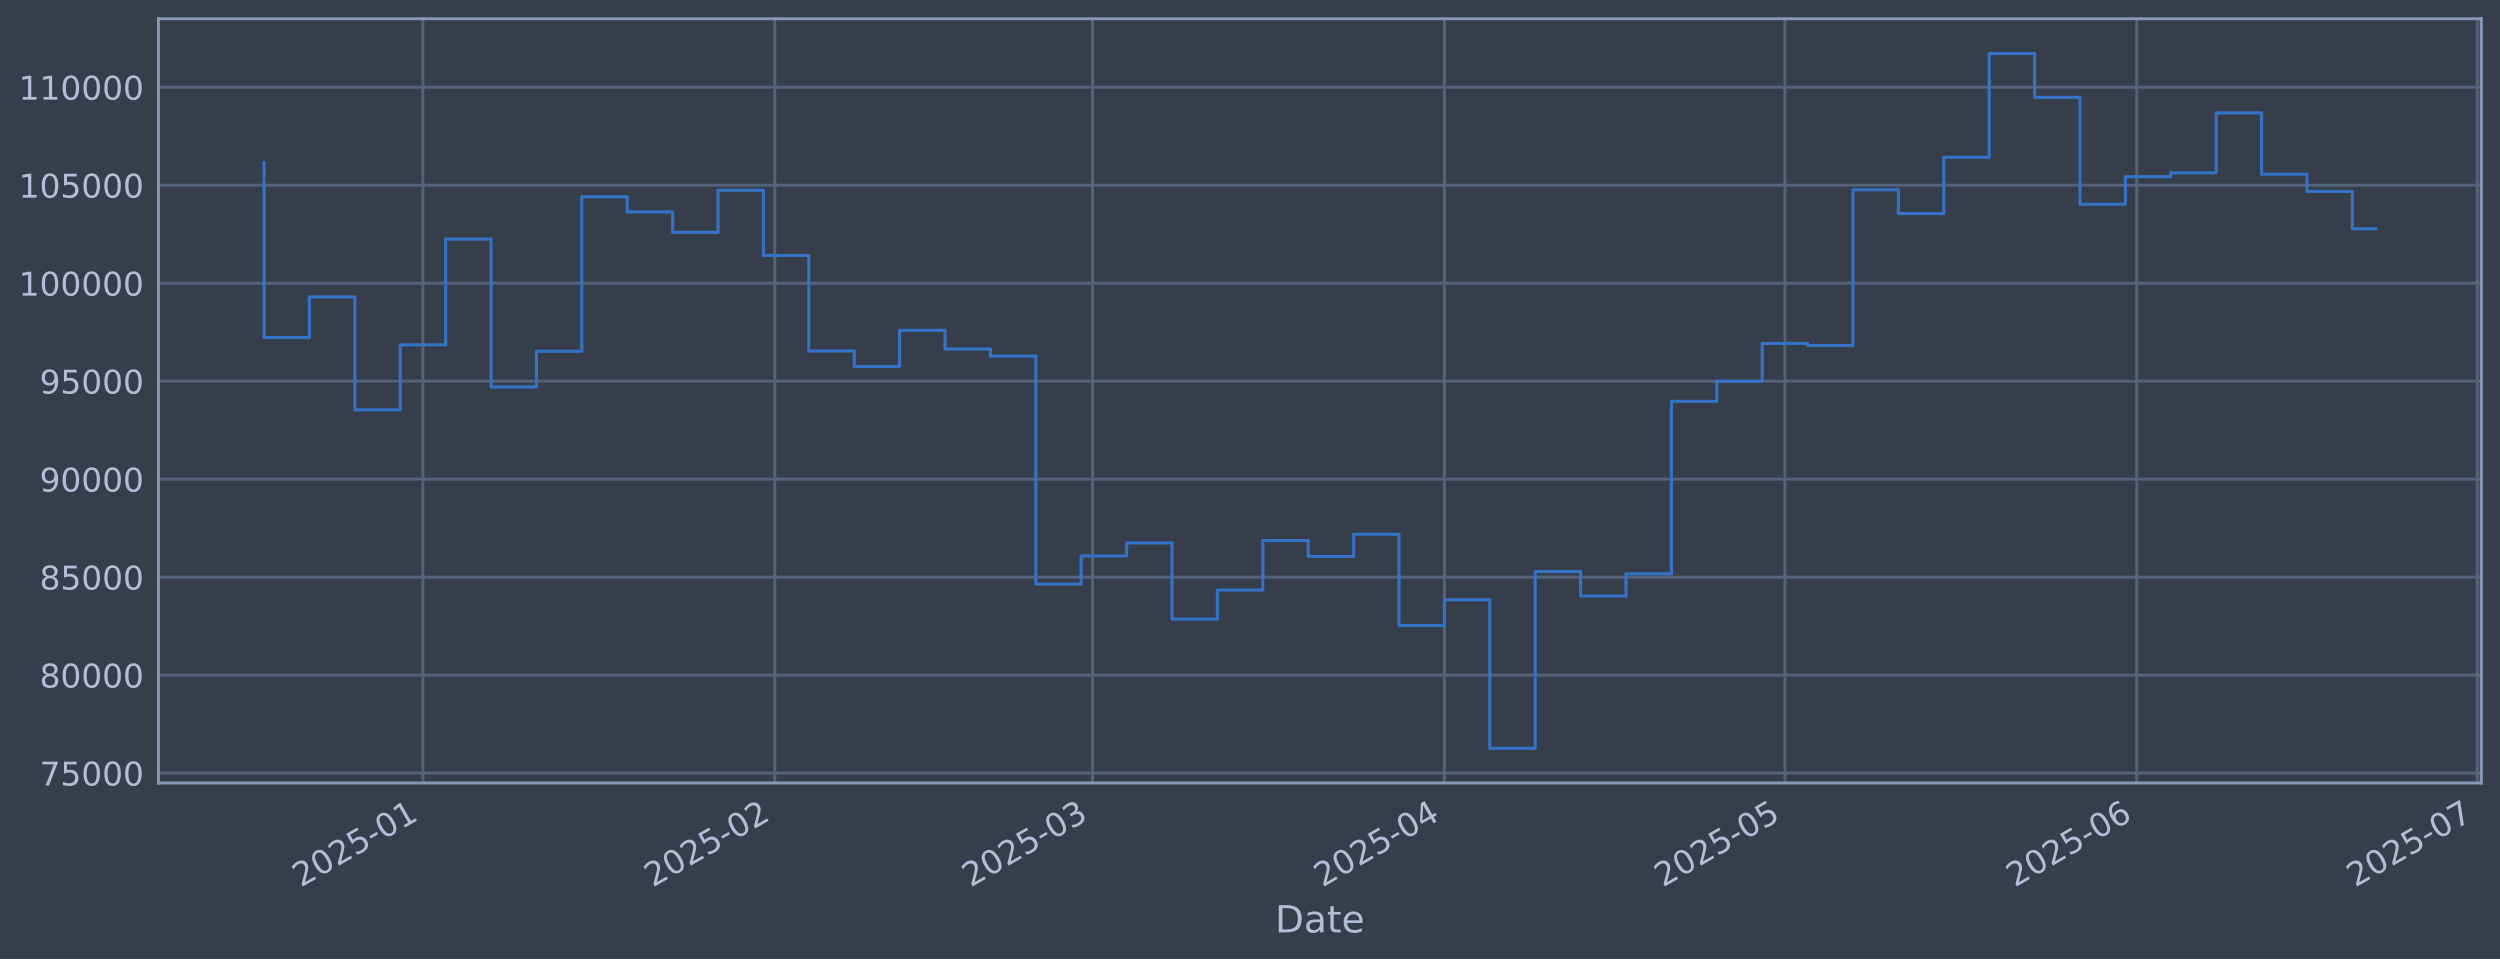
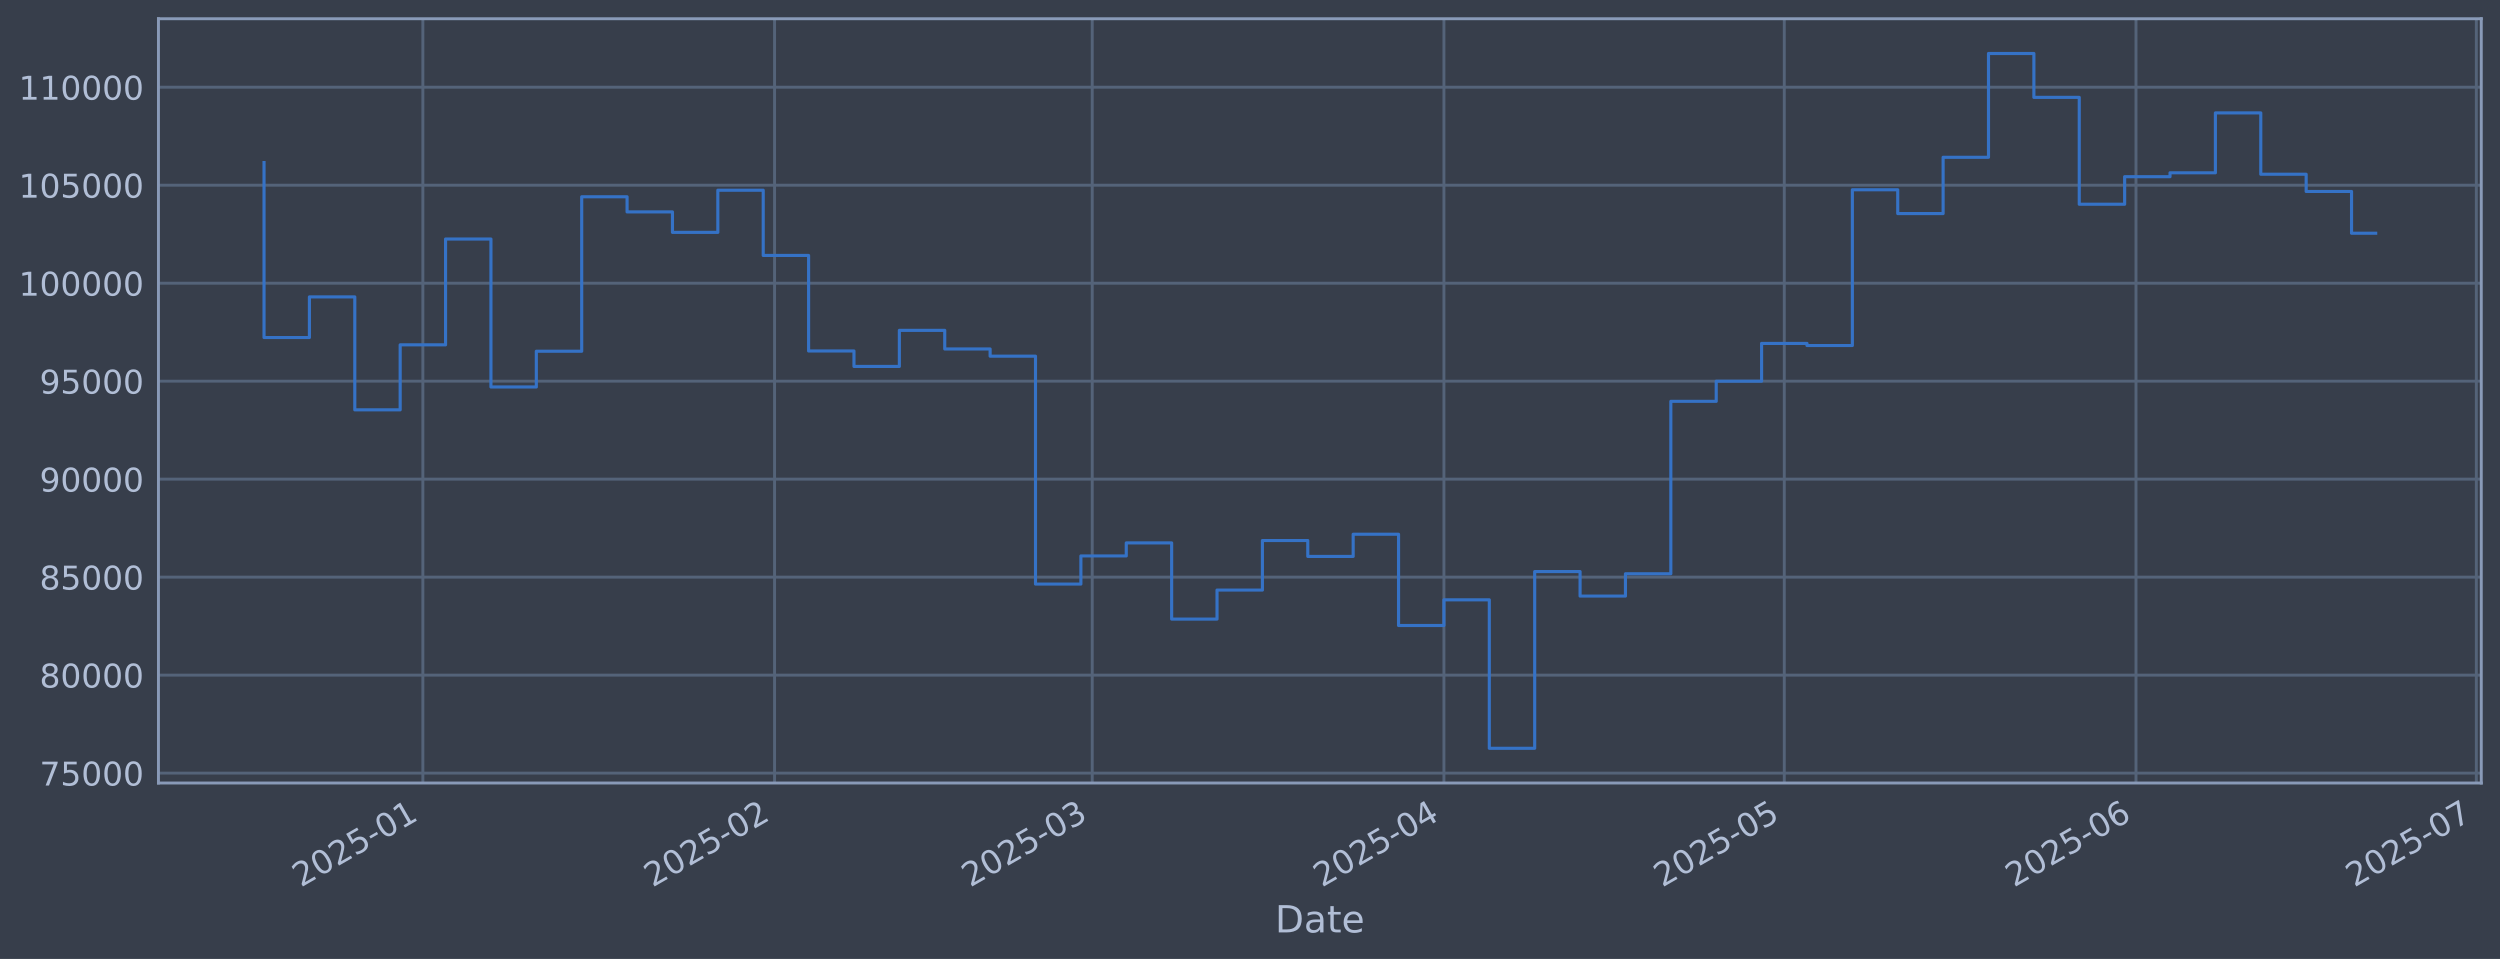
<svg xmlns="http://www.w3.org/2000/svg" xmlns:xlink="http://www.w3.org/1999/xlink" width="960.9pt" height="368.58pt" viewBox="0 0 960.9 368.58" version="1.1">
  <defs>
    <style type="text/css">*{stroke-linejoin: round; stroke-linecap: butt}</style>
  </defs>
  <g id="figure_1">
    <g id="patch_1">
      <path d="M 0 368.58  L 960.9 368.58  L 960.9 0  L 0 0  z " style="fill: #373e4b" />
    </g>
    <g id="axes_1">
      <g id="patch_2">
        <path d="M 60.901 300.96  L 953.701 300.96  L 953.701 7.2  L 60.901 7.2  z " style="fill: #373e4b" />
      </g>
      <g id="matplotlib.axis_1">
        <g id="xtick_1">
          <g id="line2d_1">
-             <path d="M 162.556 300.96  L 162.556 7.2  " clip-path="url(#p509d39393b)" style="fill: none; stroke: #546379; stroke-width: 1.12; stroke-linecap: square" />
+             <path d="M 162.531 300.96  L 162.531 7.2  " clip-path="url(#pf34b2ba2aa)" style="fill: none; stroke: #546379; stroke-width: 1.12; stroke-linecap: square" />
          </g>
          <g id="line2d_2" />
          <g id="text_1">
-             <g style="fill: #b1bed6" transform="translate(115.6525 341.1745) rotate(-30) scale(0.126 -0.126)">
+             <g style="fill: #b1bed6" transform="translate(115.6279 341.1745) rotate(-30) scale(0.126 -0.126)">
              <defs>
                <path id="DejaVuSans-32" d="M 1228 531  L 3431 531  L 3431 0  L 469 0  L 469 531  Q 828 903 1448 1529  Q 2069 2156 2228 2338  Q 2531 2678 2651 2914  Q 2772 3150 2772 3378  Q 2772 3750 2511 3984  Q 2250 4219 1831 4219  Q 1534 4219 1204 4116  Q 875 4013 500 3803  L 500 4441  Q 881 4594 1212 4672  Q 1544 4750 1819 4750  Q 2544 4750 2975 4387  Q 3406 4025 3406 3419  Q 3406 3131 3298 2873  Q 3191 2616 2906 2266  Q 2828 2175 2409 1742  Q 1991 1309 1228 531  z " transform="scale(0.015625)" />
                <path id="DejaVuSans-30" d="M 2034 4250  Q 1547 4250 1301 3770  Q 1056 3291 1056 2328  Q 1056 1369 1301 889  Q 1547 409 2034 409  Q 2525 409 2770 889  Q 3016 1369 3016 2328  Q 3016 3291 2770 3770  Q 2525 4250 2034 4250  z M 2034 4750  Q 2819 4750 3233 4129  Q 3647 3509 3647 2328  Q 3647 1150 3233 529  Q 2819 -91 2034 -91  Q 1250 -91 836 529  Q 422 1150 422 2328  Q 422 3509 836 4129  Q 1250 4750 2034 4750  z " transform="scale(0.015625)" />
                <path id="DejaVuSans-35" d="M 691 4666  L 3169 4666  L 3169 4134  L 1269 4134  L 1269 2991  Q 1406 3038 1543 3061  Q 1681 3084 1819 3084  Q 2600 3084 3056 2656  Q 3513 2228 3513 1497  Q 3513 744 3044 326  Q 2575 -91 1722 -91  Q 1428 -91 1123 -41  Q 819 9 494 109  L 494 744  Q 775 591 1075 516  Q 1375 441 1709 441  Q 2250 441 2565 725  Q 2881 1009 2881 1497  Q 2881 1984 2565 2268  Q 2250 2553 1709 2553  Q 1456 2553 1204 2497  Q 953 2441 691 2322  L 691 4666  z " transform="scale(0.015625)" />
                <path id="DejaVuSans-2d" d="M 313 2009  L 1997 2009  L 1997 1497  L 313 1497  L 313 2009  z " transform="scale(0.015625)" />
                <path id="DejaVuSans-31" d="M 794 531  L 1825 531  L 1825 4091  L 703 3866  L 703 4441  L 1819 4666  L 2450 4666  L 2450 531  L 3481 531  L 3481 0  L 794 0  L 794 531  z " transform="scale(0.015625)" />
              </defs>
              <use xlink:href="#DejaVuSans-32" />
              <use xlink:href="#DejaVuSans-30" transform="translate(63.62305 0)" />
              <use xlink:href="#DejaVuSans-32" transform="translate(127.2461 0)" />
              <use xlink:href="#DejaVuSans-35" transform="translate(190.8691 0)" />
              <use xlink:href="#DejaVuSans-2d" transform="translate(254.4922 0)" />
              <use xlink:href="#DejaVuSans-30" transform="translate(290.5762 0)" />
              <use xlink:href="#DejaVuSans-31" transform="translate(354.1992 0)" />
            </g>
          </g>
        </g>
        <g id="xtick_2">
          <g id="line2d_3">
-             <path d="M 297.79 300.96  L 297.79 7.2  " clip-path="url(#p509d39393b)" style="fill: none; stroke: #546379; stroke-width: 1.12; stroke-linecap: square" />
+             <path d="M 297.711 300.96  L 297.711 7.2  " clip-path="url(#pf34b2ba2aa)" style="fill: none; stroke: #546379; stroke-width: 1.12; stroke-linecap: square" />
          </g>
          <g id="line2d_4" />
          <g id="text_2">
-             <g style="fill: #b1bed6" transform="translate(250.8866 341.1745) rotate(-30) scale(0.126 -0.126)">
+             <g style="fill: #b1bed6" transform="translate(250.8076 341.1745) rotate(-30) scale(0.126 -0.126)">
              <use xlink:href="#DejaVuSans-32" />
              <use xlink:href="#DejaVuSans-30" transform="translate(63.62305 0)" />
              <use xlink:href="#DejaVuSans-32" transform="translate(127.2461 0)" />
              <use xlink:href="#DejaVuSans-35" transform="translate(190.8691 0)" />
              <use xlink:href="#DejaVuSans-2d" transform="translate(254.4922 0)" />
              <use xlink:href="#DejaVuSans-30" transform="translate(290.5762 0)" />
              <use xlink:href="#DejaVuSans-32" transform="translate(354.1992 0)" />
            </g>
          </g>
        </g>
        <g id="xtick_3">
          <g id="line2d_5">
-             <path d="M 419.937 300.96  L 419.937 7.2  " clip-path="url(#p509d39393b)" style="fill: none; stroke: #546379; stroke-width: 1.12; stroke-linecap: square" />
+             <path d="M 419.809 300.96  L 419.809 7.2  " clip-path="url(#pf34b2ba2aa)" style="fill: none; stroke: #546379; stroke-width: 1.12; stroke-linecap: square" />
          </g>
          <g id="line2d_6" />
          <g id="text_3">
-             <g style="fill: #b1bed6" transform="translate(373.0335 341.1745) rotate(-30) scale(0.126 -0.126)">
+             <g style="fill: #b1bed6" transform="translate(372.9054 341.1745) rotate(-30) scale(0.126 -0.126)">
              <defs>
                <path id="DejaVuSans-33" d="M 2597 2516  Q 3050 2419 3304 2112  Q 3559 1806 3559 1356  Q 3559 666 3084 287  Q 2609 -91 1734 -91  Q 1441 -91 1130 -33  Q 819 25 488 141  L 488 750  Q 750 597 1062 519  Q 1375 441 1716 441  Q 2309 441 2620 675  Q 2931 909 2931 1356  Q 2931 1769 2642 2001  Q 2353 2234 1838 2234  L 1294 2234  L 1294 2753  L 1863 2753  Q 2328 2753 2575 2939  Q 2822 3125 2822 3475  Q 2822 3834 2567 4026  Q 2313 4219 1838 4219  Q 1578 4219 1281 4162  Q 984 4106 628 3988  L 628 4550  Q 988 4650 1302 4700  Q 1616 4750 1894 4750  Q 2613 4750 3031 4423  Q 3450 4097 3450 3541  Q 3450 3153 3228 2886  Q 3006 2619 2597 2516  z " transform="scale(0.015625)" />
              </defs>
              <use xlink:href="#DejaVuSans-32" />
              <use xlink:href="#DejaVuSans-30" transform="translate(63.62305 0)" />
              <use xlink:href="#DejaVuSans-32" transform="translate(127.2461 0)" />
              <use xlink:href="#DejaVuSans-35" transform="translate(190.8691 0)" />
              <use xlink:href="#DejaVuSans-2d" transform="translate(254.4922 0)" />
              <use xlink:href="#DejaVuSans-30" transform="translate(290.5762 0)" />
              <use xlink:href="#DejaVuSans-33" transform="translate(354.1992 0)" />
            </g>
          </g>
        </g>
        <g id="xtick_4">
          <g id="line2d_7">
-             <path d="M 555.171 300.96  L 555.171 7.2  " clip-path="url(#p509d39393b)" style="fill: none; stroke: #546379; stroke-width: 1.12; stroke-linecap: square" />
+             <path d="M 554.988 300.96  L 554.988 7.2  " clip-path="url(#pf34b2ba2aa)" style="fill: none; stroke: #546379; stroke-width: 1.12; stroke-linecap: square" />
          </g>
          <g id="line2d_8" />
          <g id="text_4">
-             <g style="fill: #b1bed6" transform="translate(508.2676 341.1745) rotate(-30) scale(0.126 -0.126)">
+             <g style="fill: #b1bed6" transform="translate(508.085 341.1745) rotate(-30) scale(0.126 -0.126)">
              <defs>
                <path id="DejaVuSans-34" d="M 2419 4116  L 825 1625  L 2419 1625  L 2419 4116  z M 2253 4666  L 3047 4666  L 3047 1625  L 3713 1625  L 3713 1100  L 3047 1100  L 3047 0  L 2419 0  L 2419 1100  L 313 1100  L 313 1709  L 2253 4666  z " transform="scale(0.015625)" />
              </defs>
              <use xlink:href="#DejaVuSans-32" />
              <use xlink:href="#DejaVuSans-30" transform="translate(63.62305 0)" />
              <use xlink:href="#DejaVuSans-32" transform="translate(127.2461 0)" />
              <use xlink:href="#DejaVuSans-35" transform="translate(190.8691 0)" />
              <use xlink:href="#DejaVuSans-2d" transform="translate(254.4922 0)" />
              <use xlink:href="#DejaVuSans-30" transform="translate(290.5762 0)" />
              <use xlink:href="#DejaVuSans-34" transform="translate(354.1992 0)" />
            </g>
          </g>
        </g>
        <g id="xtick_5">
          <g id="line2d_9">
-             <path d="M 686.043 300.96  L 686.043 7.2  " clip-path="url(#p509d39393b)" style="fill: none; stroke: #546379; stroke-width: 1.12; stroke-linecap: square" />
+             <path d="M 685.807 300.96  L 685.807 7.2  " clip-path="url(#pf34b2ba2aa)" style="fill: none; stroke: #546379; stroke-width: 1.12; stroke-linecap: square" />
          </g>
          <g id="line2d_10" />
          <g id="text_5">
-             <g style="fill: #b1bed6" transform="translate(639.1393 341.1745) rotate(-30) scale(0.126 -0.126)">
+             <g style="fill: #b1bed6" transform="translate(638.9041 341.1745) rotate(-30) scale(0.126 -0.126)">
              <use xlink:href="#DejaVuSans-32" />
              <use xlink:href="#DejaVuSans-30" transform="translate(63.62305 0)" />
              <use xlink:href="#DejaVuSans-32" transform="translate(127.2461 0)" />
              <use xlink:href="#DejaVuSans-35" transform="translate(190.8691 0)" />
              <use xlink:href="#DejaVuSans-2d" transform="translate(254.4922 0)" />
              <use xlink:href="#DejaVuSans-30" transform="translate(290.5762 0)" />
              <use xlink:href="#DejaVuSans-35" transform="translate(354.1992 0)" />
            </g>
          </g>
        </g>
        <g id="xtick_6">
          <g id="line2d_11">
-             <path d="M 821.277 300.96  L 821.277 7.2  " clip-path="url(#p509d39393b)" style="fill: none; stroke: #546379; stroke-width: 1.12; stroke-linecap: square" />
+             <path d="M 820.987 300.96  L 820.987 7.2  " clip-path="url(#pf34b2ba2aa)" style="fill: none; stroke: #546379; stroke-width: 1.12; stroke-linecap: square" />
          </g>
          <g id="line2d_12" />
          <g id="text_6">
-             <g style="fill: #b1bed6" transform="translate(774.3733 341.1745) rotate(-30) scale(0.126 -0.126)">
+             <g style="fill: #b1bed6" transform="translate(774.0838 341.1745) rotate(-30) scale(0.126 -0.126)">
              <defs>
                <path id="DejaVuSans-36" d="M 2113 2584  Q 1688 2584 1439 2293  Q 1191 2003 1191 1497  Q 1191 994 1439 701  Q 1688 409 2113 409  Q 2538 409 2786 701  Q 3034 994 3034 1497  Q 3034 2003 2786 2293  Q 2538 2584 2113 2584  z M 3366 4563  L 3366 3988  Q 3128 4100 2886 4159  Q 2644 4219 2406 4219  Q 1781 4219 1451 3797  Q 1122 3375 1075 2522  Q 1259 2794 1537 2939  Q 1816 3084 2150 3084  Q 2853 3084 3261 2657  Q 3669 2231 3669 1497  Q 3669 778 3244 343  Q 2819 -91 2113 -91  Q 1303 -91 875 529  Q 447 1150 447 2328  Q 447 3434 972 4092  Q 1497 4750 2381 4750  Q 2619 4750 2861 4703  Q 3103 4656 3366 4563  z " transform="scale(0.015625)" />
              </defs>
              <use xlink:href="#DejaVuSans-32" />
              <use xlink:href="#DejaVuSans-30" transform="translate(63.62305 0)" />
              <use xlink:href="#DejaVuSans-32" transform="translate(127.2461 0)" />
              <use xlink:href="#DejaVuSans-35" transform="translate(190.8691 0)" />
              <use xlink:href="#DejaVuSans-2d" transform="translate(254.4922 0)" />
              <use xlink:href="#DejaVuSans-30" transform="translate(290.5762 0)" />
              <use xlink:href="#DejaVuSans-36" transform="translate(354.1992 0)" />
            </g>
          </g>
        </g>
        <g id="xtick_7">
          <g id="line2d_13">
-             <path d="M 952.148 300.96  L 952.148 7.2  " clip-path="url(#p509d39393b)" style="fill: none; stroke: #546379; stroke-width: 1.12; stroke-linecap: square" />
+             <path d="M 951.806 300.96  L 951.806 7.2  " clip-path="url(#pf34b2ba2aa)" style="fill: none; stroke: #546379; stroke-width: 1.12; stroke-linecap: square" />
          </g>
          <g id="line2d_14" />
          <g id="text_7">
-             <g style="fill: #b1bed6" transform="translate(905.245 341.1745) rotate(-30) scale(0.126 -0.126)">
+             <g style="fill: #b1bed6" transform="translate(904.9028 341.1745) rotate(-30) scale(0.126 -0.126)">
              <defs>
                <path id="DejaVuSans-37" d="M 525 4666  L 3525 4666  L 3525 4397  L 1831 0  L 1172 0  L 2766 4134  L 525 4134  L 525 4666  z " transform="scale(0.015625)" />
              </defs>
              <use xlink:href="#DejaVuSans-32" />
              <use xlink:href="#DejaVuSans-30" transform="translate(63.62305 0)" />
              <use xlink:href="#DejaVuSans-32" transform="translate(127.2461 0)" />
              <use xlink:href="#DejaVuSans-35" transform="translate(190.8691 0)" />
              <use xlink:href="#DejaVuSans-2d" transform="translate(254.4922 0)" />
              <use xlink:href="#DejaVuSans-30" transform="translate(290.5762 0)" />
              <use xlink:href="#DejaVuSans-37" transform="translate(354.1992 0)" />
            </g>
          </g>
        </g>
        <g id="text_8">
          <g style="fill: #b1bed6" transform="translate(490.0914 358.3856) scale(0.144 -0.144)">
            <defs>
              <path id="DejaVuSans-44" d="M 1259 4147  L 1259 519  L 2022 519  Q 2988 519 3436 956  Q 3884 1394 3884 2338  Q 3884 3275 3436 3711  Q 2988 4147 2022 4147  L 1259 4147  z M 628 4666  L 1925 4666  Q 3281 4666 3915 4102  Q 4550 3538 4550 2338  Q 4550 1131 3912 565  Q 3275 0 1925 0  L 628 0  L 628 4666  z " transform="scale(0.015625)" />
              <path id="DejaVuSans-61" d="M 2194 1759  Q 1497 1759 1228 1600  Q 959 1441 959 1056  Q 959 750 1161 570  Q 1363 391 1709 391  Q 2188 391 2477 730  Q 2766 1069 2766 1631  L 2766 1759  L 2194 1759  z M 3341 1997  L 3341 0  L 2766 0  L 2766 531  Q 2569 213 2275 61  Q 1981 -91 1556 -91  Q 1019 -91 701 211  Q 384 513 384 1019  Q 384 1609 779 1909  Q 1175 2209 1959 2209  L 2766 2209  L 2766 2266  Q 2766 2663 2505 2880  Q 2244 3097 1772 3097  Q 1472 3097 1187 3025  Q 903 2953 641 2809  L 641 3341  Q 956 3463 1253 3523  Q 1550 3584 1831 3584  Q 2591 3584 2966 3190  Q 3341 2797 3341 1997  z " transform="scale(0.015625)" />
              <path id="DejaVuSans-74" d="M 1172 4494  L 1172 3500  L 2356 3500  L 2356 3053  L 1172 3053  L 1172 1153  Q 1172 725 1289 603  Q 1406 481 1766 481  L 2356 481  L 2356 0  L 1766 0  Q 1100 0 847 248  Q 594 497 594 1153  L 594 3053  L 172 3053  L 172 3500  L 594 3500  L 594 4494  L 1172 4494  z " transform="scale(0.015625)" />
              <path id="DejaVuSans-65" d="M 3597 1894  L 3597 1613  L 953 1613  Q 991 1019 1311 708  Q 1631 397 2203 397  Q 2534 397 2845 478  Q 3156 559 3463 722  L 3463 178  Q 3153 47 2828 -22  Q 2503 -91 2169 -91  Q 1331 -91 842 396  Q 353 884 353 1716  Q 353 2575 817 3079  Q 1281 3584 2069 3584  Q 2775 3584 3186 3129  Q 3597 2675 3597 1894  z M 3022 2063  Q 3016 2534 2758 2815  Q 2500 3097 2075 3097  Q 1594 3097 1305 2825  Q 1016 2553 972 2059  L 3022 2063  z " transform="scale(0.015625)" />
            </defs>
            <use xlink:href="#DejaVuSans-44" />
            <use xlink:href="#DejaVuSans-61" transform="translate(77.00195 0)" />
            <use xlink:href="#DejaVuSans-74" transform="translate(138.2812 0)" />
            <use xlink:href="#DejaVuSans-65" transform="translate(177.4902 0)" />
          </g>
        </g>
      </g>
      <g id="matplotlib.axis_2">
        <g id="ytick_1">
          <g id="line2d_15">
-             <path d="M 60.901 297.147  L 953.701 297.147  " clip-path="url(#p509d39393b)" style="fill: none; stroke: #546379; stroke-width: 1.12; stroke-linecap: square" />
+             <path d="M 60.901 297.147  L 953.701 297.147  " clip-path="url(#pf34b2ba2aa)" style="fill: none; stroke: #546379; stroke-width: 1.12; stroke-linecap: square" />
          </g>
          <g id="line2d_16" />
          <g id="text_9">
            <g style="fill: #b1bed6" transform="translate(15.21675 301.9342) scale(0.126 -0.126)">
              <use xlink:href="#DejaVuSans-37" />
              <use xlink:href="#DejaVuSans-35" transform="translate(63.62305 0)" />
              <use xlink:href="#DejaVuSans-30" transform="translate(127.2461 0)" />
              <use xlink:href="#DejaVuSans-30" transform="translate(190.8691 0)" />
              <use xlink:href="#DejaVuSans-30" transform="translate(254.4922 0)" />
            </g>
          </g>
        </g>
        <g id="ytick_2">
          <g id="line2d_17">
-             <path d="M 60.901 259.487  L 953.701 259.487  " clip-path="url(#p509d39393b)" style="fill: none; stroke: #546379; stroke-width: 1.12; stroke-linecap: square" />
+             <path d="M 60.901 259.487  L 953.701 259.487  " clip-path="url(#pf34b2ba2aa)" style="fill: none; stroke: #546379; stroke-width: 1.12; stroke-linecap: square" />
          </g>
          <g id="line2d_18" />
          <g id="text_10">
            <g style="fill: #b1bed6" transform="translate(15.21675 264.2738) scale(0.126 -0.126)">
              <defs>
                <path id="DejaVuSans-38" d="M 2034 2216  Q 1584 2216 1326 1975  Q 1069 1734 1069 1313  Q 1069 891 1326 650  Q 1584 409 2034 409  Q 2484 409 2743 651  Q 3003 894 3003 1313  Q 3003 1734 2745 1975  Q 2488 2216 2034 2216  z M 1403 2484  Q 997 2584 770 2862  Q 544 3141 544 3541  Q 544 4100 942 4425  Q 1341 4750 2034 4750  Q 2731 4750 3128 4425  Q 3525 4100 3525 3541  Q 3525 3141 3298 2862  Q 3072 2584 2669 2484  Q 3125 2378 3379 2068  Q 3634 1759 3634 1313  Q 3634 634 3220 271  Q 2806 -91 2034 -91  Q 1263 -91 848 271  Q 434 634 434 1313  Q 434 1759 690 2068  Q 947 2378 1403 2484  z M 1172 3481  Q 1172 3119 1398 2916  Q 1625 2713 2034 2713  Q 2441 2713 2670 2916  Q 2900 3119 2900 3481  Q 2900 3844 2670 4047  Q 2441 4250 2034 4250  Q 1625 4250 1398 4047  Q 1172 3844 1172 3481  z " transform="scale(0.015625)" />
              </defs>
              <use xlink:href="#DejaVuSans-38" />
              <use xlink:href="#DejaVuSans-30" transform="translate(63.62305 0)" />
              <use xlink:href="#DejaVuSans-30" transform="translate(127.2461 0)" />
              <use xlink:href="#DejaVuSans-30" transform="translate(190.8691 0)" />
              <use xlink:href="#DejaVuSans-30" transform="translate(254.4922 0)" />
            </g>
          </g>
        </g>
        <g id="ytick_3">
          <g id="line2d_19">
-             <path d="M 60.901 221.826  L 953.701 221.826  " clip-path="url(#p509d39393b)" style="fill: none; stroke: #546379; stroke-width: 1.12; stroke-linecap: square" />
+             <path d="M 60.901 221.826  L 953.701 221.826  " clip-path="url(#pf34b2ba2aa)" style="fill: none; stroke: #546379; stroke-width: 1.12; stroke-linecap: square" />
          </g>
          <g id="line2d_20" />
          <g id="text_11">
            <g style="fill: #b1bed6" transform="translate(15.21675 226.6134) scale(0.126 -0.126)">
              <use xlink:href="#DejaVuSans-38" />
              <use xlink:href="#DejaVuSans-35" transform="translate(63.62305 0)" />
              <use xlink:href="#DejaVuSans-30" transform="translate(127.2461 0)" />
              <use xlink:href="#DejaVuSans-30" transform="translate(190.8691 0)" />
              <use xlink:href="#DejaVuSans-30" transform="translate(254.4922 0)" />
            </g>
          </g>
        </g>
        <g id="ytick_4">
          <g id="line2d_21">
-             <path d="M 60.901 184.166  L 953.701 184.166  " clip-path="url(#p509d39393b)" style="fill: none; stroke: #546379; stroke-width: 1.12; stroke-linecap: square" />
+             <path d="M 60.901 184.166  L 953.701 184.166  " clip-path="url(#pf34b2ba2aa)" style="fill: none; stroke: #546379; stroke-width: 1.12; stroke-linecap: square" />
          </g>
          <g id="line2d_22" />
          <g id="text_12">
            <g style="fill: #b1bed6" transform="translate(15.21675 188.953) scale(0.126 -0.126)">
              <defs>
                <path id="DejaVuSans-39" d="M 703 97  L 703 672  Q 941 559 1184 500  Q 1428 441 1663 441  Q 2288 441 2617 861  Q 2947 1281 2994 2138  Q 2813 1869 2534 1725  Q 2256 1581 1919 1581  Q 1219 1581 811 2004  Q 403 2428 403 3163  Q 403 3881 828 4315  Q 1253 4750 1959 4750  Q 2769 4750 3195 4129  Q 3622 3509 3622 2328  Q 3622 1225 3098 567  Q 2575 -91 1691 -91  Q 1453 -91 1209 -44  Q 966 3 703 97  z M 1959 2075  Q 2384 2075 2632 2365  Q 2881 2656 2881 3163  Q 2881 3666 2632 3958  Q 2384 4250 1959 4250  Q 1534 4250 1286 3958  Q 1038 3666 1038 3163  Q 1038 2656 1286 2365  Q 1534 2075 1959 2075  z " transform="scale(0.015625)" />
              </defs>
              <use xlink:href="#DejaVuSans-39" />
              <use xlink:href="#DejaVuSans-30" transform="translate(63.62305 0)" />
              <use xlink:href="#DejaVuSans-30" transform="translate(127.2461 0)" />
              <use xlink:href="#DejaVuSans-30" transform="translate(190.8691 0)" />
              <use xlink:href="#DejaVuSans-30" transform="translate(254.4922 0)" />
            </g>
          </g>
        </g>
        <g id="ytick_5">
          <g id="line2d_23">
-             <path d="M 60.901 146.506  L 953.701 146.506  " clip-path="url(#p509d39393b)" style="fill: none; stroke: #546379; stroke-width: 1.12; stroke-linecap: square" />
+             <path d="M 60.901 146.506  L 953.701 146.506  " clip-path="url(#pf34b2ba2aa)" style="fill: none; stroke: #546379; stroke-width: 1.12; stroke-linecap: square" />
          </g>
          <g id="line2d_24" />
          <g id="text_13">
            <g style="fill: #b1bed6" transform="translate(15.21675 151.2926) scale(0.126 -0.126)">
              <use xlink:href="#DejaVuSans-39" />
              <use xlink:href="#DejaVuSans-35" transform="translate(63.62305 0)" />
              <use xlink:href="#DejaVuSans-30" transform="translate(127.2461 0)" />
              <use xlink:href="#DejaVuSans-30" transform="translate(190.8691 0)" />
              <use xlink:href="#DejaVuSans-30" transform="translate(254.4922 0)" />
            </g>
          </g>
        </g>
        <g id="ytick_6">
          <g id="line2d_25">
-             <path d="M 60.901 108.845  L 953.701 108.845  " clip-path="url(#p509d39393b)" style="fill: none; stroke: #546379; stroke-width: 1.12; stroke-linecap: square" />
+             <path d="M 60.901 108.845  L 953.701 108.845  " clip-path="url(#pf34b2ba2aa)" style="fill: none; stroke: #546379; stroke-width: 1.12; stroke-linecap: square" />
          </g>
          <g id="line2d_26" />
          <g id="text_14">
            <g style="fill: #b1bed6" transform="translate(7.2 113.6322) scale(0.126 -0.126)">
              <use xlink:href="#DejaVuSans-31" />
              <use xlink:href="#DejaVuSans-30" transform="translate(63.62305 0)" />
              <use xlink:href="#DejaVuSans-30" transform="translate(127.2461 0)" />
              <use xlink:href="#DejaVuSans-30" transform="translate(190.8691 0)" />
              <use xlink:href="#DejaVuSans-30" transform="translate(254.4922 0)" />
              <use xlink:href="#DejaVuSans-30" transform="translate(318.1152 0)" />
            </g>
          </g>
        </g>
        <g id="ytick_7">
          <g id="line2d_27">
-             <path d="M 60.901 71.185  L 953.701 71.185  " clip-path="url(#p509d39393b)" style="fill: none; stroke: #546379; stroke-width: 1.12; stroke-linecap: square" />
+             <path d="M 60.901 71.185  L 953.701 71.185  " clip-path="url(#pf34b2ba2aa)" style="fill: none; stroke: #546379; stroke-width: 1.12; stroke-linecap: square" />
          </g>
          <g id="line2d_28" />
          <g id="text_15">
            <g style="fill: #b1bed6" transform="translate(7.2 75.97181) scale(0.126 -0.126)">
              <use xlink:href="#DejaVuSans-31" />
              <use xlink:href="#DejaVuSans-30" transform="translate(63.62305 0)" />
              <use xlink:href="#DejaVuSans-35" transform="translate(127.2461 0)" />
              <use xlink:href="#DejaVuSans-30" transform="translate(190.8691 0)" />
              <use xlink:href="#DejaVuSans-30" transform="translate(254.4922 0)" />
              <use xlink:href="#DejaVuSans-30" transform="translate(318.1152 0)" />
            </g>
          </g>
        </g>
        <g id="ytick_8">
          <g id="line2d_29">
-             <path d="M 60.901 33.524  L 953.701 33.524  " clip-path="url(#p509d39393b)" style="fill: none; stroke: #546379; stroke-width: 1.12; stroke-linecap: square" />
+             <path d="M 60.901 33.524  L 953.701 33.524  " clip-path="url(#pf34b2ba2aa)" style="fill: none; stroke: #546379; stroke-width: 1.12; stroke-linecap: square" />
          </g>
          <g id="line2d_30" />
          <g id="text_16">
            <g style="fill: #b1bed6" transform="translate(7.2 38.31141) scale(0.126 -0.126)">
              <use xlink:href="#DejaVuSans-31" />
              <use xlink:href="#DejaVuSans-31" transform="translate(63.62305 0)" />
              <use xlink:href="#DejaVuSans-30" transform="translate(127.2461 0)" />
              <use xlink:href="#DejaVuSans-30" transform="translate(190.8691 0)" />
              <use xlink:href="#DejaVuSans-30" transform="translate(254.4922 0)" />
              <use xlink:href="#DejaVuSans-30" transform="translate(318.1152 0)" />
            </g>
          </g>
        </g>
      </g>
      <g id="line2d_31">
-         <path d="M 101.482 62.478  L 101.482 129.735  L 118.932 129.735  L 118.932 114.117  L 136.381 114.117  L 136.381 157.529  L 153.831 157.529  L 153.831 132.544  L 171.281 132.544  L 171.281 91.873  L 188.73 91.873  L 188.73 148.745  L 206.18 148.745  L 206.18 135.003  L 223.629 135.003  L 223.629 75.637  L 241.079 75.637  L 241.079 81.451  L 258.528 81.451  L 258.528 89.317  L 275.978 89.317  L 275.978 73.113  L 293.427 73.113  L 293.427 98.189  L 310.877 98.189  L 310.877 134.901  L 328.327 134.901  L 328.327 140.841  L 345.776 140.841  L 345.776 126.97  L 363.226 126.97  L 363.226 134.132  L 380.675 134.132  L 380.675 136.904  L 398.125 136.904  L 398.125 224.494  L 415.574 224.494  L 415.574 213.678  L 433.024 213.678  L 433.024 208.679  L 450.473 208.679  L 450.473 237.95  L 467.923 237.95  L 467.923 226.8  L 485.373 226.8  L 485.373 207.76  L 502.822 207.76  L 502.822 213.864  L 520.272 213.864  L 520.272 205.348  L 537.721 205.348  L 537.721 240.422  L 555.171 240.422  L 555.171 230.548  L 572.62 230.548  L 572.62 287.607  L 590.07 287.607  L 590.07 219.693  L 607.52 219.693  L 607.52 229.105  L 624.969 229.105  L 624.969 220.526  L 642.419 220.526  L 642.419 154.258  L 659.868 154.258  L 659.868 146.519  L 677.318 146.519  L 677.318 131.991  L 694.767 131.991  L 694.767 132.809  L 712.217 132.809  L 712.217 72.945  L 729.666 72.945  L 729.666 82.09  L 747.116 82.09  L 747.116 60.453  L 764.566 60.453  L 764.566 20.553  L 782.015 20.553  L 782.015 37.431  L 799.465 37.431  L 799.465 78.508  L 816.914 78.508  L 816.914 67.912  L 834.364 67.912  L 834.364 66.417  L 851.813 66.417  L 851.813 43.403  L 869.263 43.403  L 869.263 66.977  L 886.712 66.977  L 886.712 73.593  L 904.162 73.593  L 904.162 87.937  L 913.119 87.937  " clip-path="url(#p509d39393b)" style="fill: none; stroke: #3572c6; stroke-width: 1.2; stroke-linecap: square" />
+         <path d="M 101.482 62.478  L 101.482 129.735  L 118.925 129.735  L 118.925 114.117  L 136.367 114.117  L 136.367 157.529  L 153.81 157.529  L 153.81 132.544  L 171.252 132.544  L 171.252 91.873  L 188.695 91.873  L 188.695 148.745  L 206.138 148.745  L 206.138 135.003  L 223.58 135.003  L 223.58 75.637  L 241.023 75.637  L 241.023 81.451  L 258.465 81.451  L 258.465 89.317  L 275.908 89.317  L 275.908 73.113  L 293.35 73.113  L 293.35 98.189  L 310.793 98.189  L 310.793 134.901  L 328.235 134.901  L 328.235 140.841  L 345.678 140.841  L 345.678 126.97  L 363.12 126.97  L 363.12 134.132  L 380.563 134.132  L 380.563 136.904  L 398.005 136.904  L 398.005 224.494  L 415.448 224.494  L 415.448 213.678  L 432.891 213.678  L 432.891 208.679  L 450.333 208.679  L 450.333 237.95  L 467.776 237.95  L 467.776 226.8  L 485.218 226.8  L 485.218 207.76  L 502.661 207.76  L 502.661 213.864  L 520.103 213.864  L 520.103 205.348  L 537.546 205.348  L 537.546 240.422  L 554.988 240.422  L 554.988 230.548  L 572.431 230.548  L 572.431 287.607  L 589.873 287.607  L 589.873 219.693  L 607.316 219.693  L 607.316 229.105  L 624.758 229.105  L 624.758 220.526  L 642.201 220.526  L 642.201 154.258  L 659.644 154.258  L 659.644 146.519  L 677.086 146.519  L 677.086 131.991  L 694.529 131.991  L 694.529 132.809  L 711.971 132.809  L 711.971 72.945  L 729.414 72.945  L 729.414 82.09  L 746.856 82.09  L 746.856 60.453  L 764.299 60.453  L 764.299 20.553  L 781.741 20.553  L 781.741 37.431  L 799.184 37.431  L 799.184 78.508  L 816.626 78.508  L 816.626 67.912  L 834.069 67.912  L 834.069 66.417  L 851.511 66.417  L 851.511 43.403  L 868.954 43.403  L 868.954 66.977  L 886.397 66.977  L 886.397 73.593  L 903.839 73.593  L 903.839 89.649  L 913.119 89.649  " clip-path="url(#pf34b2ba2aa)" style="fill: none; stroke: #3572c6; stroke-width: 1.2; stroke-linecap: square" />
      </g>
      <g id="patch_3">
        <path d="M 60.901 300.96  L 60.901 7.2  " style="fill: none; stroke: #899ab8; stroke-width: 1.12; stroke-linejoin: miter; stroke-linecap: square" />
      </g>
      <g id="patch_4">
        <path d="M 953.701 300.96  L 953.701 7.2  " style="fill: none; stroke: #899ab8; stroke-width: 1.12; stroke-linejoin: miter; stroke-linecap: square" />
      </g>
      <g id="patch_5">
        <path d="M 60.901 300.96  L 953.701 300.96  " style="fill: none; stroke: #899ab8; stroke-width: 1.12; stroke-linejoin: miter; stroke-linecap: square" />
      </g>
      <g id="patch_6">
        <path d="M 60.901 7.2  L 953.701 7.2  " style="fill: none; stroke: #899ab8; stroke-width: 1.12; stroke-linejoin: miter; stroke-linecap: square" />
      </g>
    </g>
  </g>
  <defs>
-     <clipPath id="p509d39393b">
+     <clipPath id="pf34b2ba2aa">
      <rect x="60.901" y="7.2" width="892.8" height="293.76" />
    </clipPath>
  </defs>
</svg>
